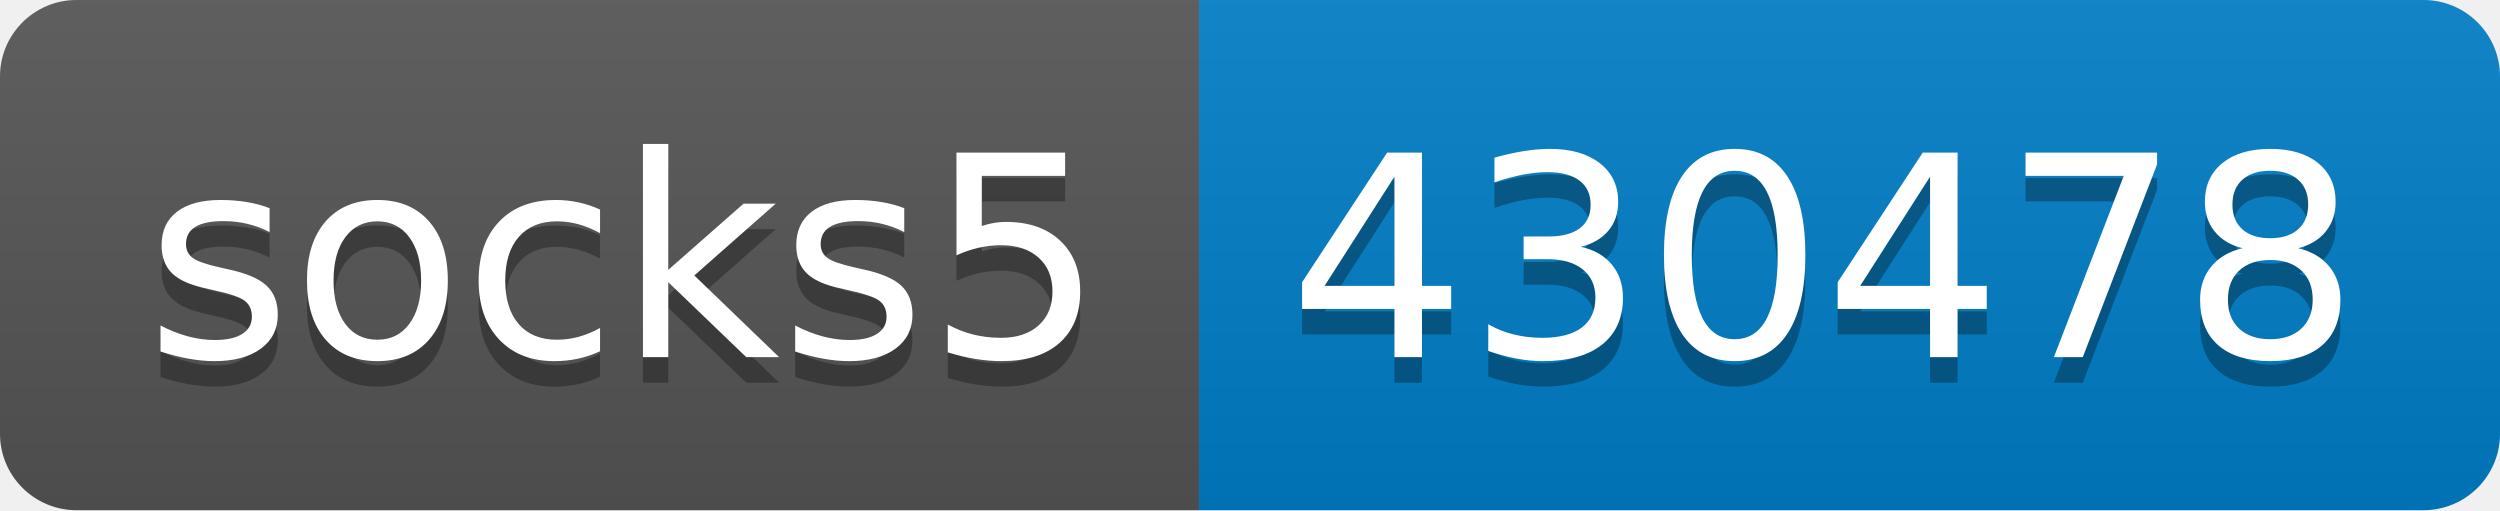
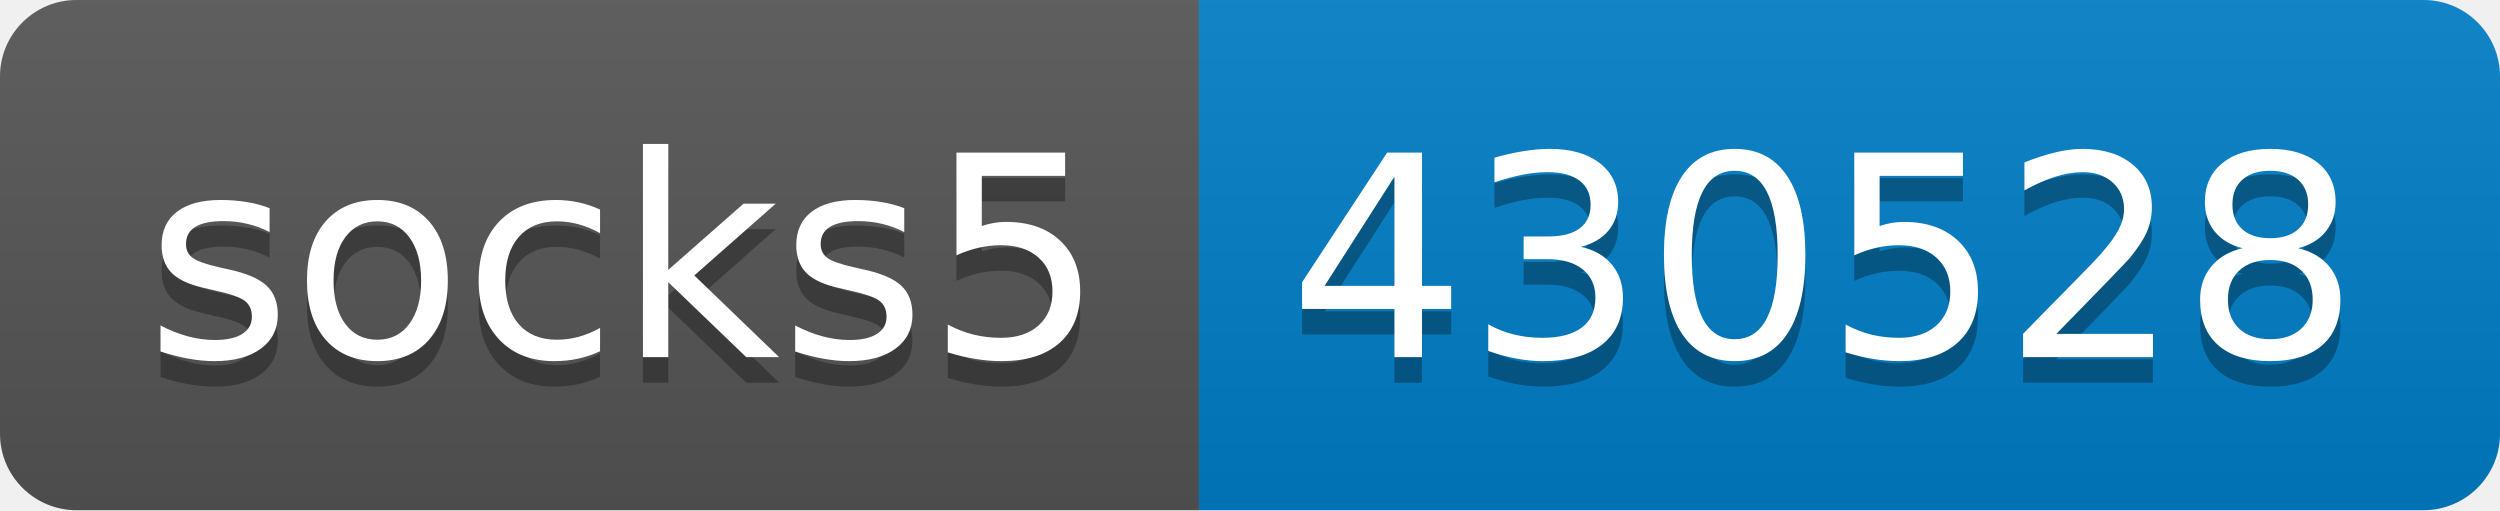
- <svg xmlns="http://www.w3.org/2000/svg" width="98" height="20" role="img" aria-label="socks5: 430478">
+ <svg xmlns="http://www.w3.org/2000/svg" width="98" height="20" role="img" aria-label="socks5: 430528">
  <linearGradient id="s" x2="0" y2="100%">
    <stop offset="0" stop-color="#bbb" stop-opacity=".1" />
    <stop offset="1" stop-opacity=".1" />
  </linearGradient>
  <clipPath id="r">
    <rect width="98" height="20" rx="3" fill="#fff" />
  </clipPath>
  <g clip-path="url(#r)">
    <rect width="47" height="20" fill="#555" />
    <rect x="47" width="51" height="20" fill="#007ec6" />
    <rect width="98" height="20" fill="url(#s)" />
  </g>
  <g fill="#fff" text-anchor="middle" font-family="Verdana,Geneva,DejaVu Sans,sans-serif" text-rendering="geometricPrecision" font-size="110">
    <text aria-hidden="true" x="245" y="150" fill="#010101" fill-opacity=".3" transform="scale(.1)" textLength="370">socks5</text>
    <text x="245" y="140" transform="scale(.1)" fill="#fff" textLength="370">socks5</text>
-     <text aria-hidden="true" x="715" y="150" fill="#010101" fill-opacity=".3" transform="scale(.1)" textLength="410">430478</text>
-     <text x="715" y="140" transform="scale(.1)" fill="#fff" textLength="410">430478</text>
+     <text aria-hidden="true" x="715" y="150" fill="#010101" fill-opacity=".3" transform="scale(.1)" textLength="410">430528</text>
+     <text x="715" y="140" transform="scale(.1)" fill="#fff" textLength="410">430528</text>
  </g>
</svg>
